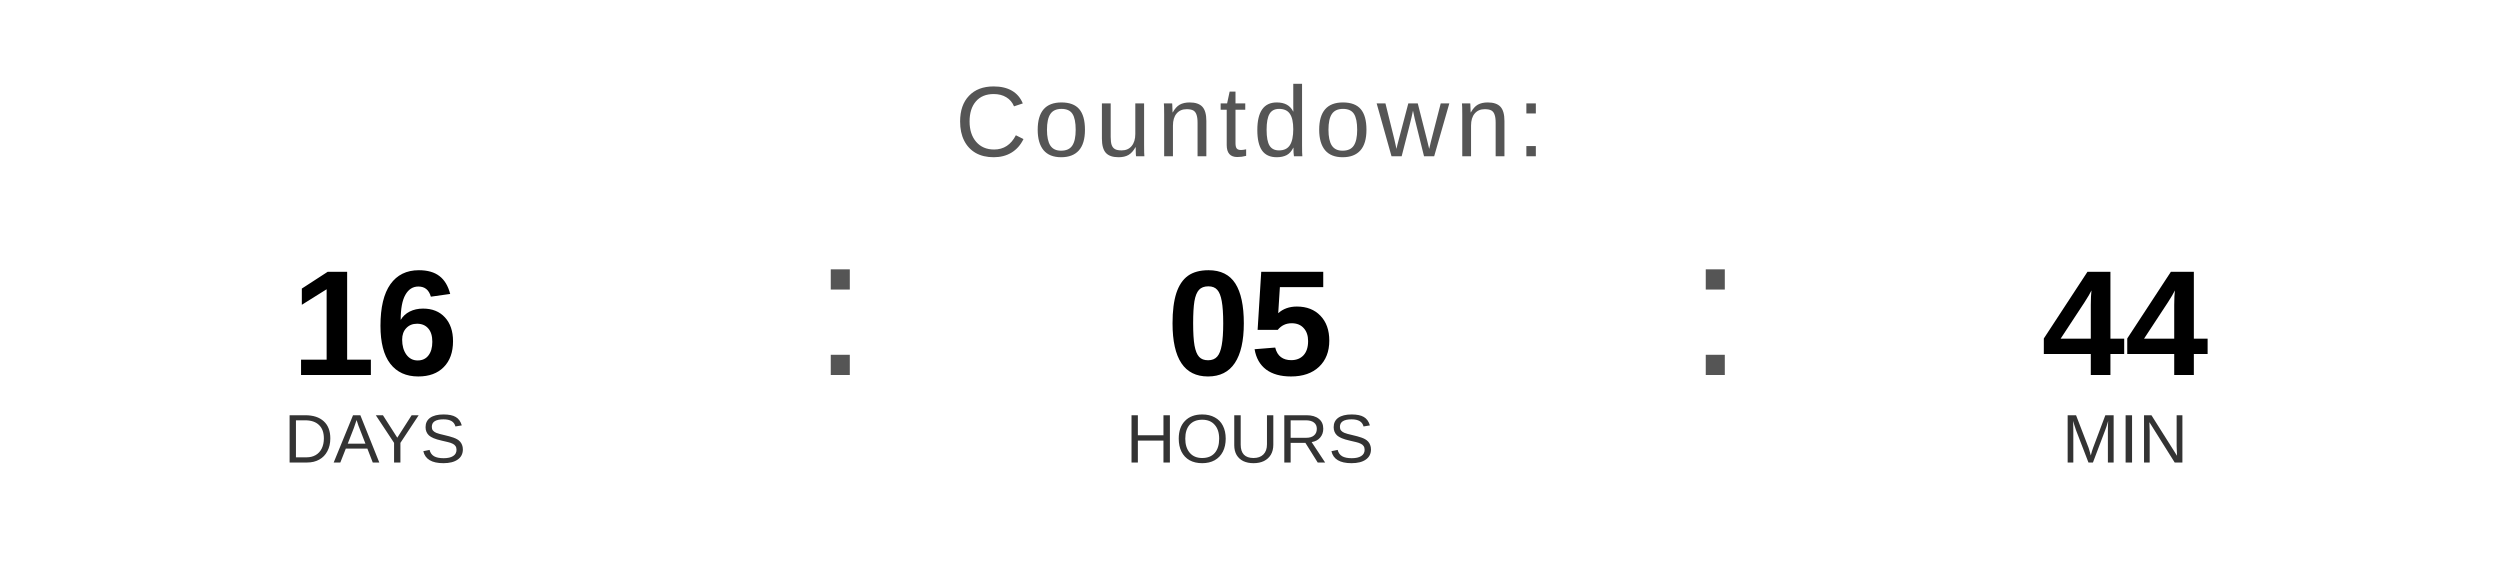
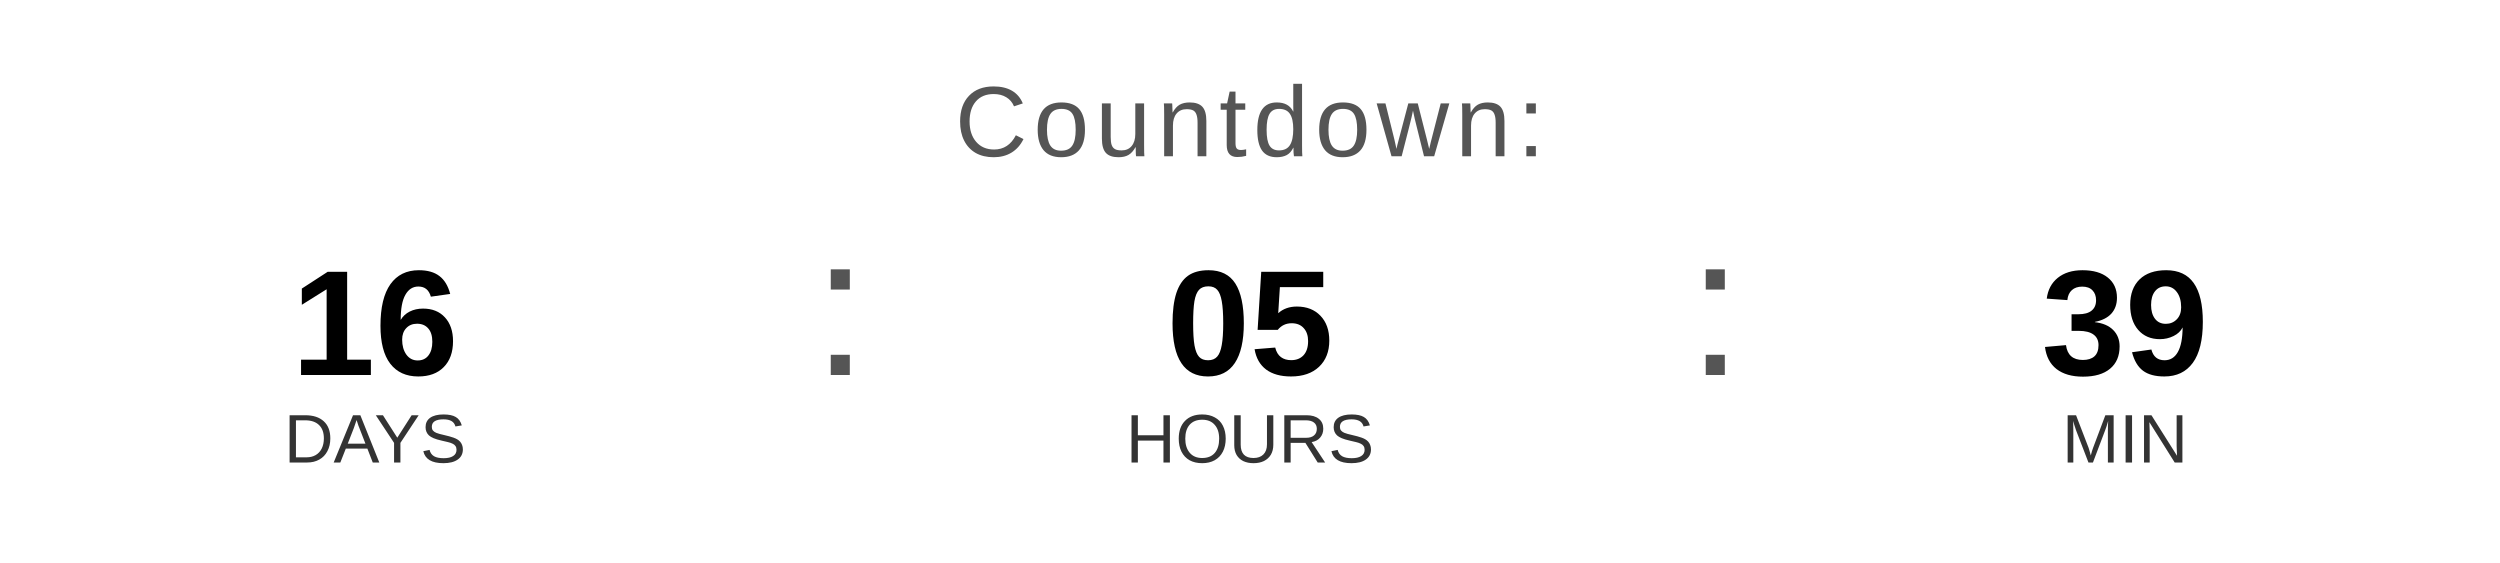
<svg xmlns="http://www.w3.org/2000/svg" width="400" height="90" viewBox="0 0 400 90">
  <text x="200" y="25" font-family="Arial, Helvetica, sans-serif" font-size="16" fill="#555555" text-anchor="middle" letter-spacing="1">
    Countdown:
  </text>
  <text x="60" y="60" font-family="Arial, Helvetica, sans-serif" font-size="24" font-weight="bold" fill="#000000" text-anchor="middle">16</text>
  <text x="60" y="74" font-family="Arial, Helvetica, sans-serif" font-size="11" fill="#333333" text-anchor="middle">DAYS</text>
  <text x="130" y="60" font-family="Arial, sans-serif" font-size="32" fill="#555555">:</text>
  <text x="200" y="60" font-family="Arial, Helvetica, sans-serif" font-size="24" font-weight="bold" fill="#000000" text-anchor="middle">05</text>
  <text x="200" y="74" font-family="Arial, Helvetica, sans-serif" font-size="11" fill="#333333" text-anchor="middle">HOURS</text>
  <text x="270" y="60" font-family="Arial, sans-serif" font-size="32" fill="#555555">:</text>
-   <text x="340" y="60" font-family="Arial, Helvetica, sans-serif" font-size="24" font-weight="bold" fill="#000000" text-anchor="middle">44</text>
+   <text x="340" y="60" font-family="Arial, Helvetica, sans-serif" font-size="24" font-weight="bold" fill="#000000" text-anchor="middle">39</text>
  <text x="340" y="74" font-family="Arial, Helvetica, sans-serif" font-size="11" fill="#333333" text-anchor="middle">MIN</text>
</svg>
